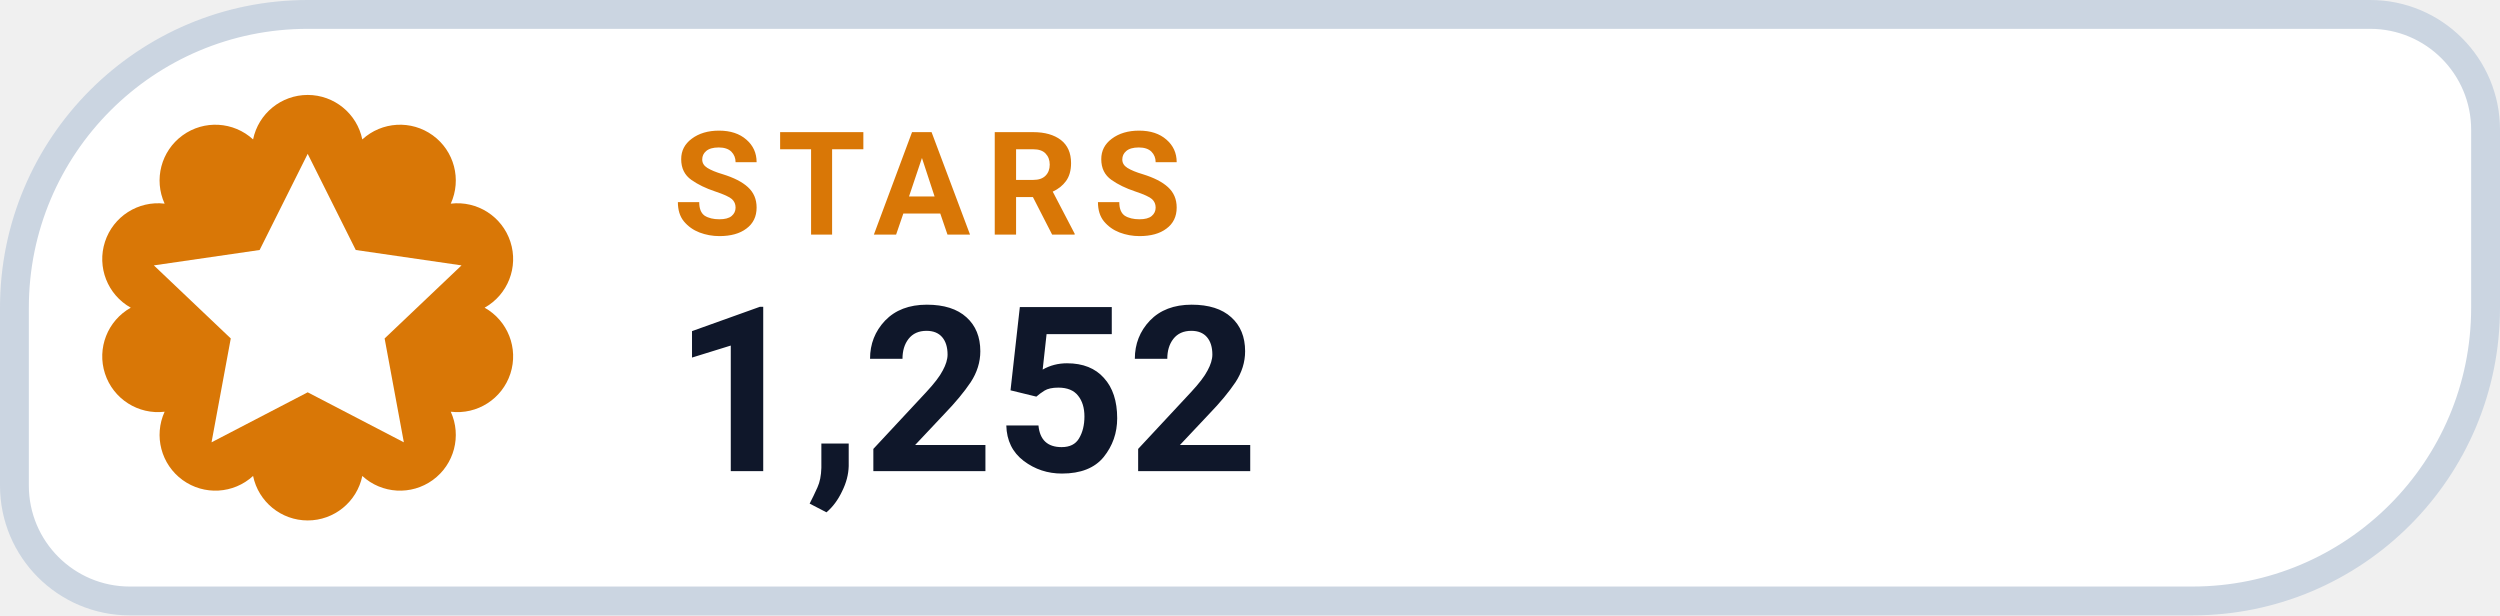
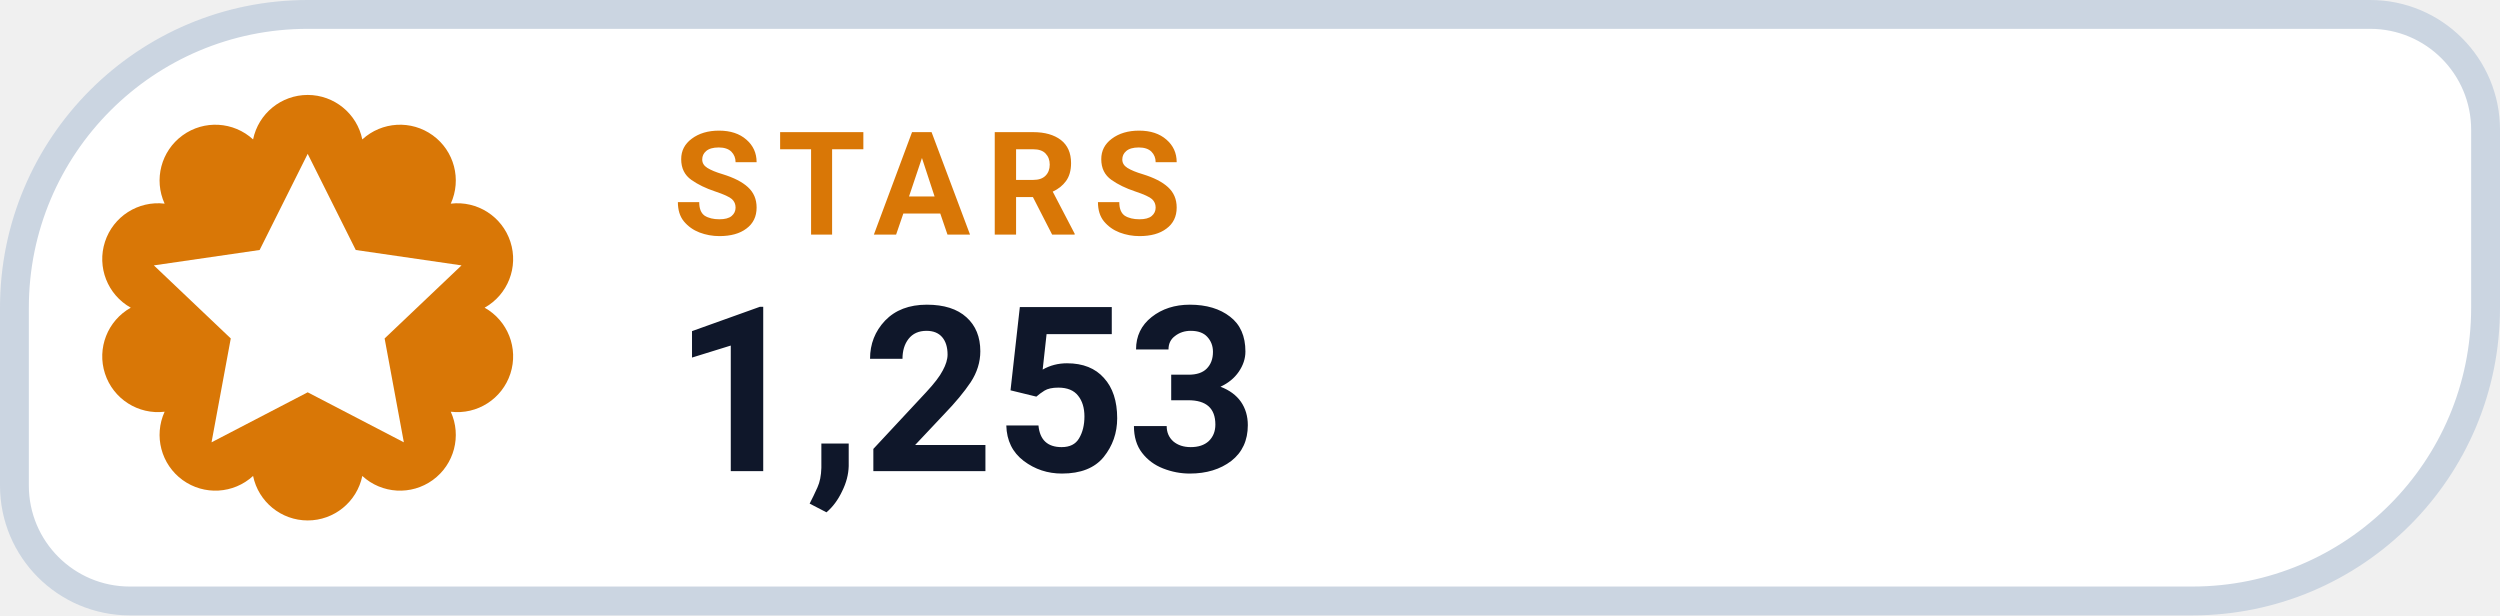
- <svg xmlns="http://www.w3.org/2000/svg" width="130" height="32" viewBox="0 0 130 32" role="img" aria-label="STARS 1,252">
+ <svg xmlns="http://www.w3.org/2000/svg" width="130" height="32" viewBox="0 0 130 32" role="img" aria-label="STARS 1,253">
  <path d="M 16.00 0.75 H 123.25 A 6.00 6.00 0 0 1 129.25 6.75 V 16.00 A 15.25 15.25 0 0 1 114.00 31.25 H 6.75 A 6.00 6.00 0 0 1 0.75 25.25 V 16.00 A 15.25 15.25 0 0 1 16.00 0.75 Z" fill="#FFFFFF" stroke="#CBD5E1" stroke-width="1.5" />
  <path d="M 13.16 7.25 A 2.90 2.90 0 0 1 18.84 7.25 A 2.90 2.90 0 0 1 23.44 10.59 A 2.90 2.90 0 0 1 25.20 16.00 A 2.90 2.90 0 0 1 23.44 21.41 A 2.90 2.90 0 0 1 18.84 24.75 A 2.90 2.90 0 0 1 13.16 24.75 A 2.90 2.90 0 0 1 8.56 21.41 A 2.90 2.90 0 0 1 6.80 16.00 A 2.90 2.90 0 0 1 8.56 10.59 A 2.90 2.90 0 0 1 13.16 7.25 Z" fill="#D97706" />
  <g transform="translate(16 16)" style="color:#FFFFFF;">
    <path d="M0 -8 l2.5 5 5.5 .8 -4 3.8 1 5.4 -5 -2.6 -5 2.6 1 -5.4 -4 -3.8 5.5 -.8 Z" fill="currentColor" />
  </g>
  <text x="35" y="12.2" fill="#D97706" font-family="-apple-system,BlinkMacSystemFont,'Segoe UI',Roboto,Helvetica,Arial,sans-serif" font-size="7.5" font-weight="700" letter-spacing=".8">STARS</text>
-   <text x="35" y="24.5" fill="#0F172A" font-family="-apple-system,BlinkMacSystemFont,'Segoe UI',Roboto,Helvetica,Arial,sans-serif" font-size="12" font-weight="750">1,252</text>
+   <text x="35" y="24.5" fill="#0F172A" font-family="-apple-system,BlinkMacSystemFont,'Segoe UI',Roboto,Helvetica,Arial,sans-serif" font-size="12" font-weight="750">1,253</text>
</svg>
